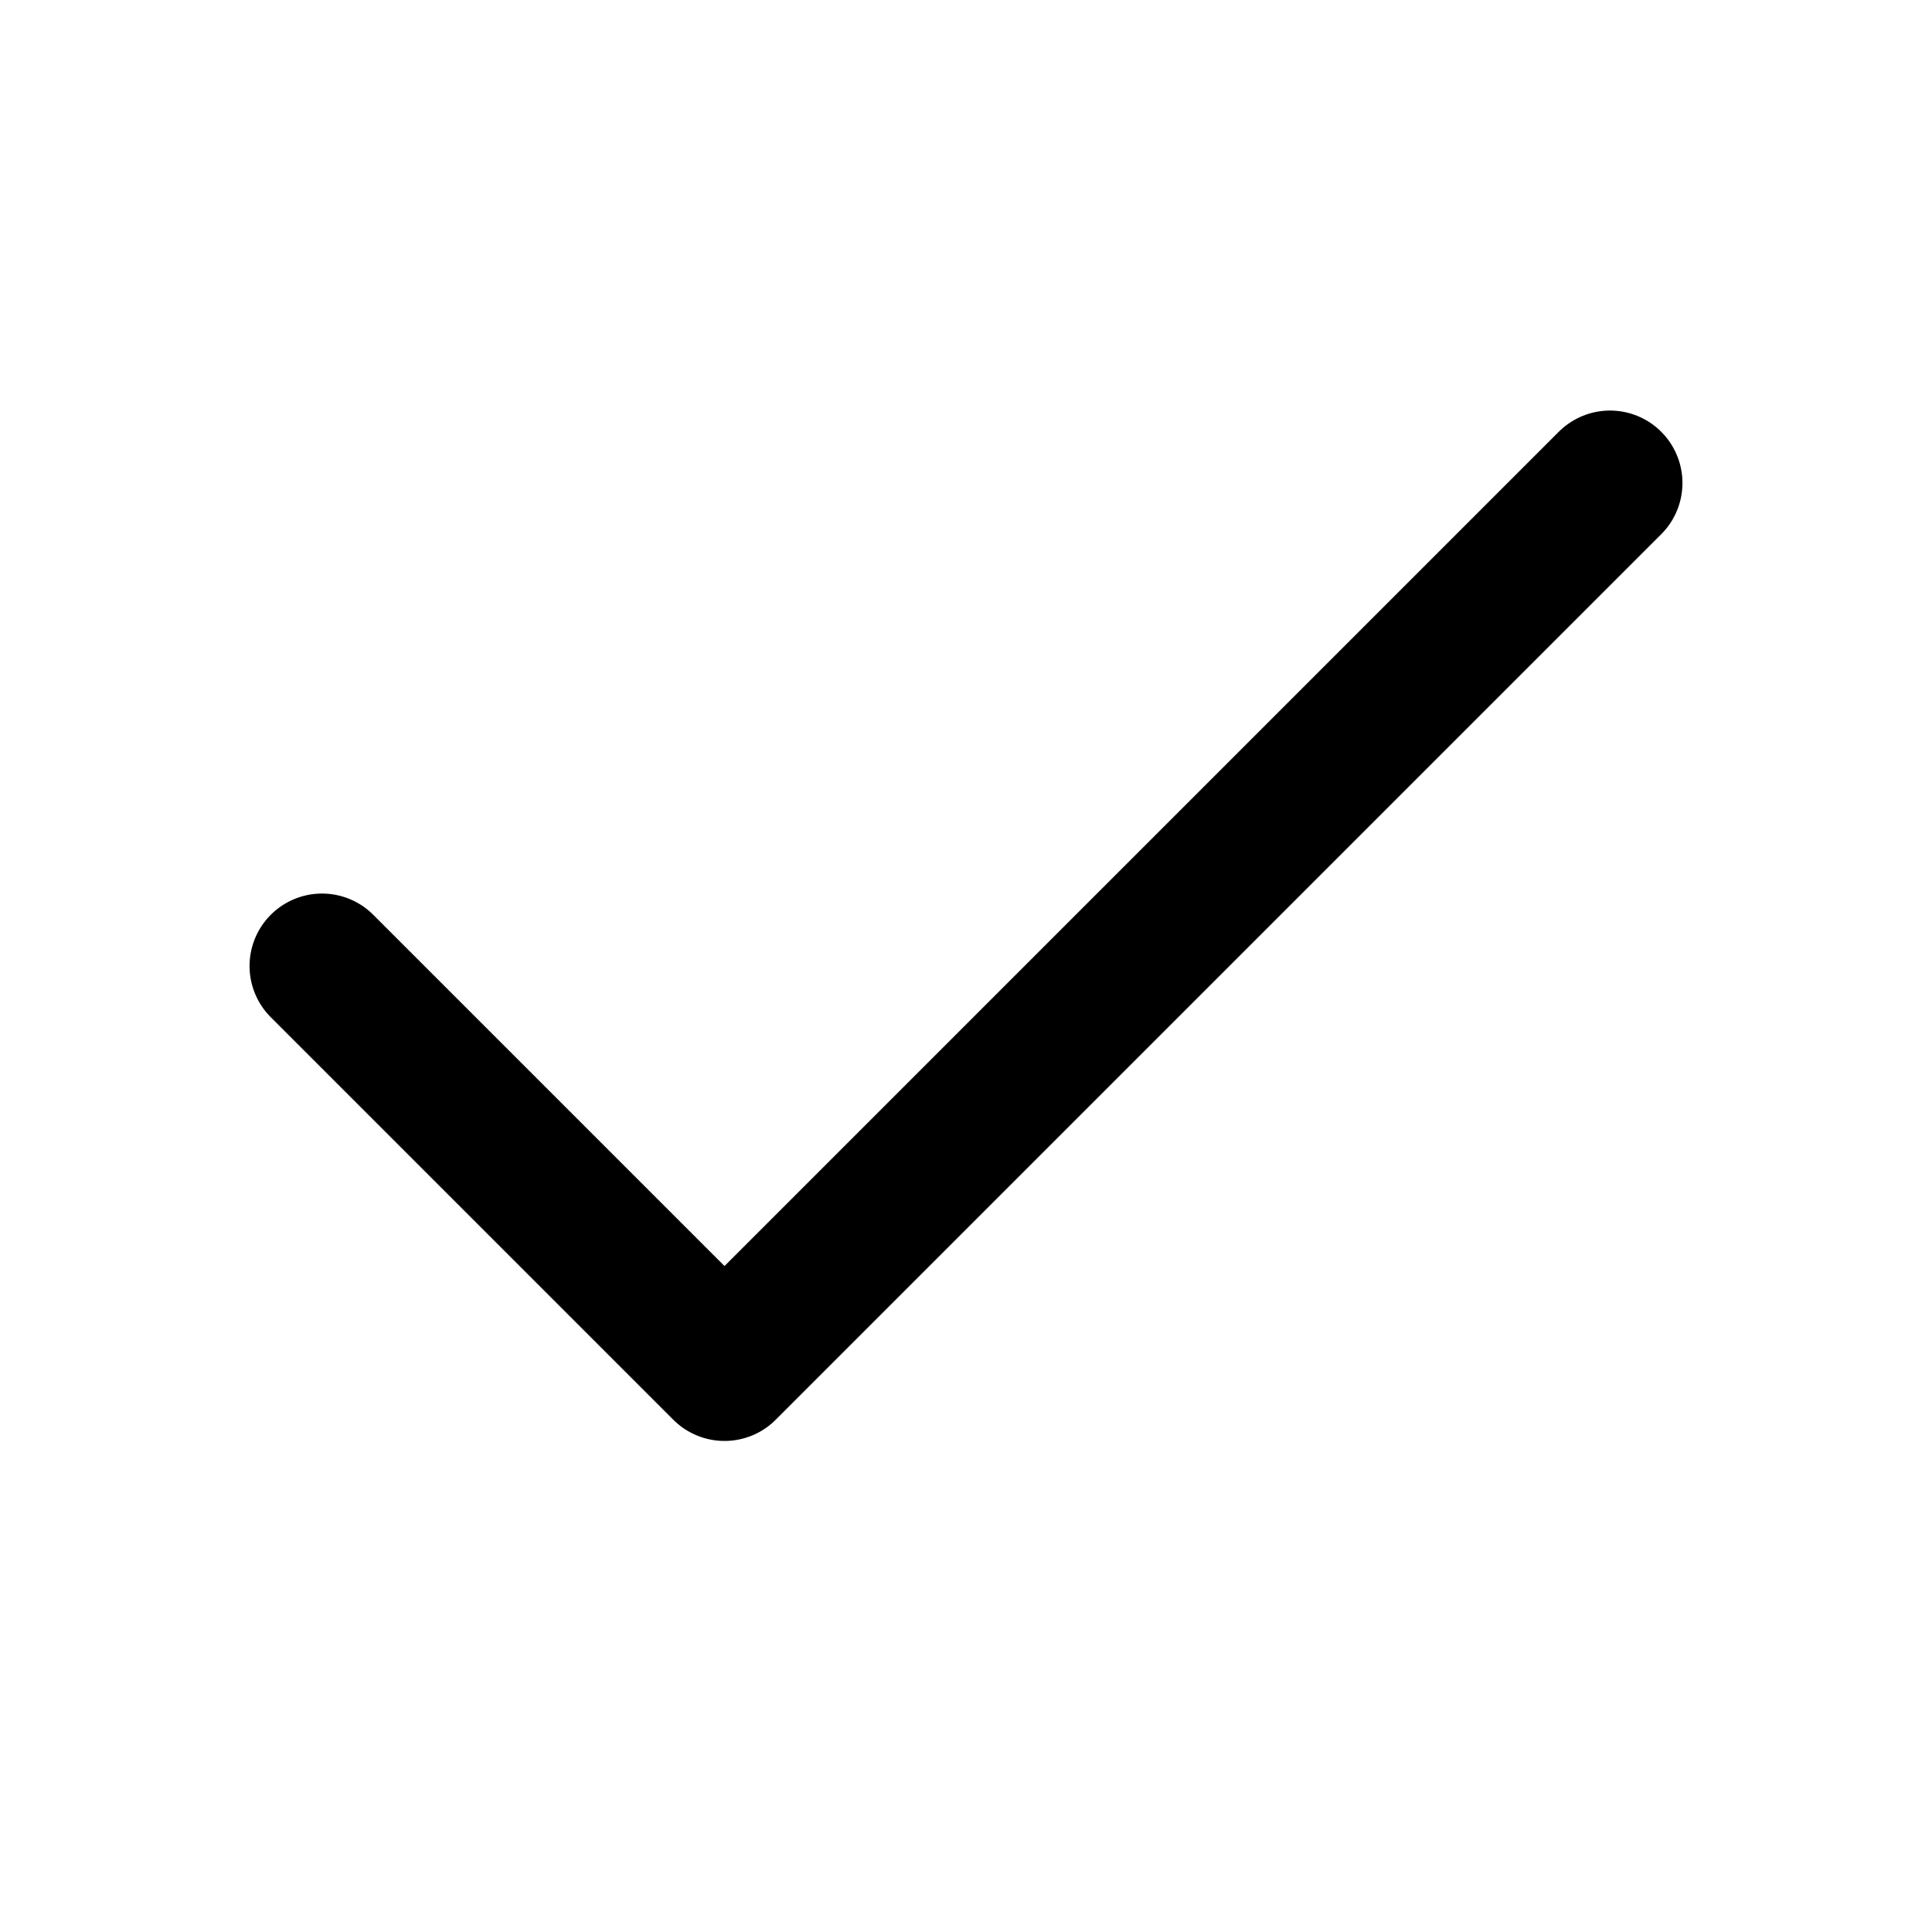
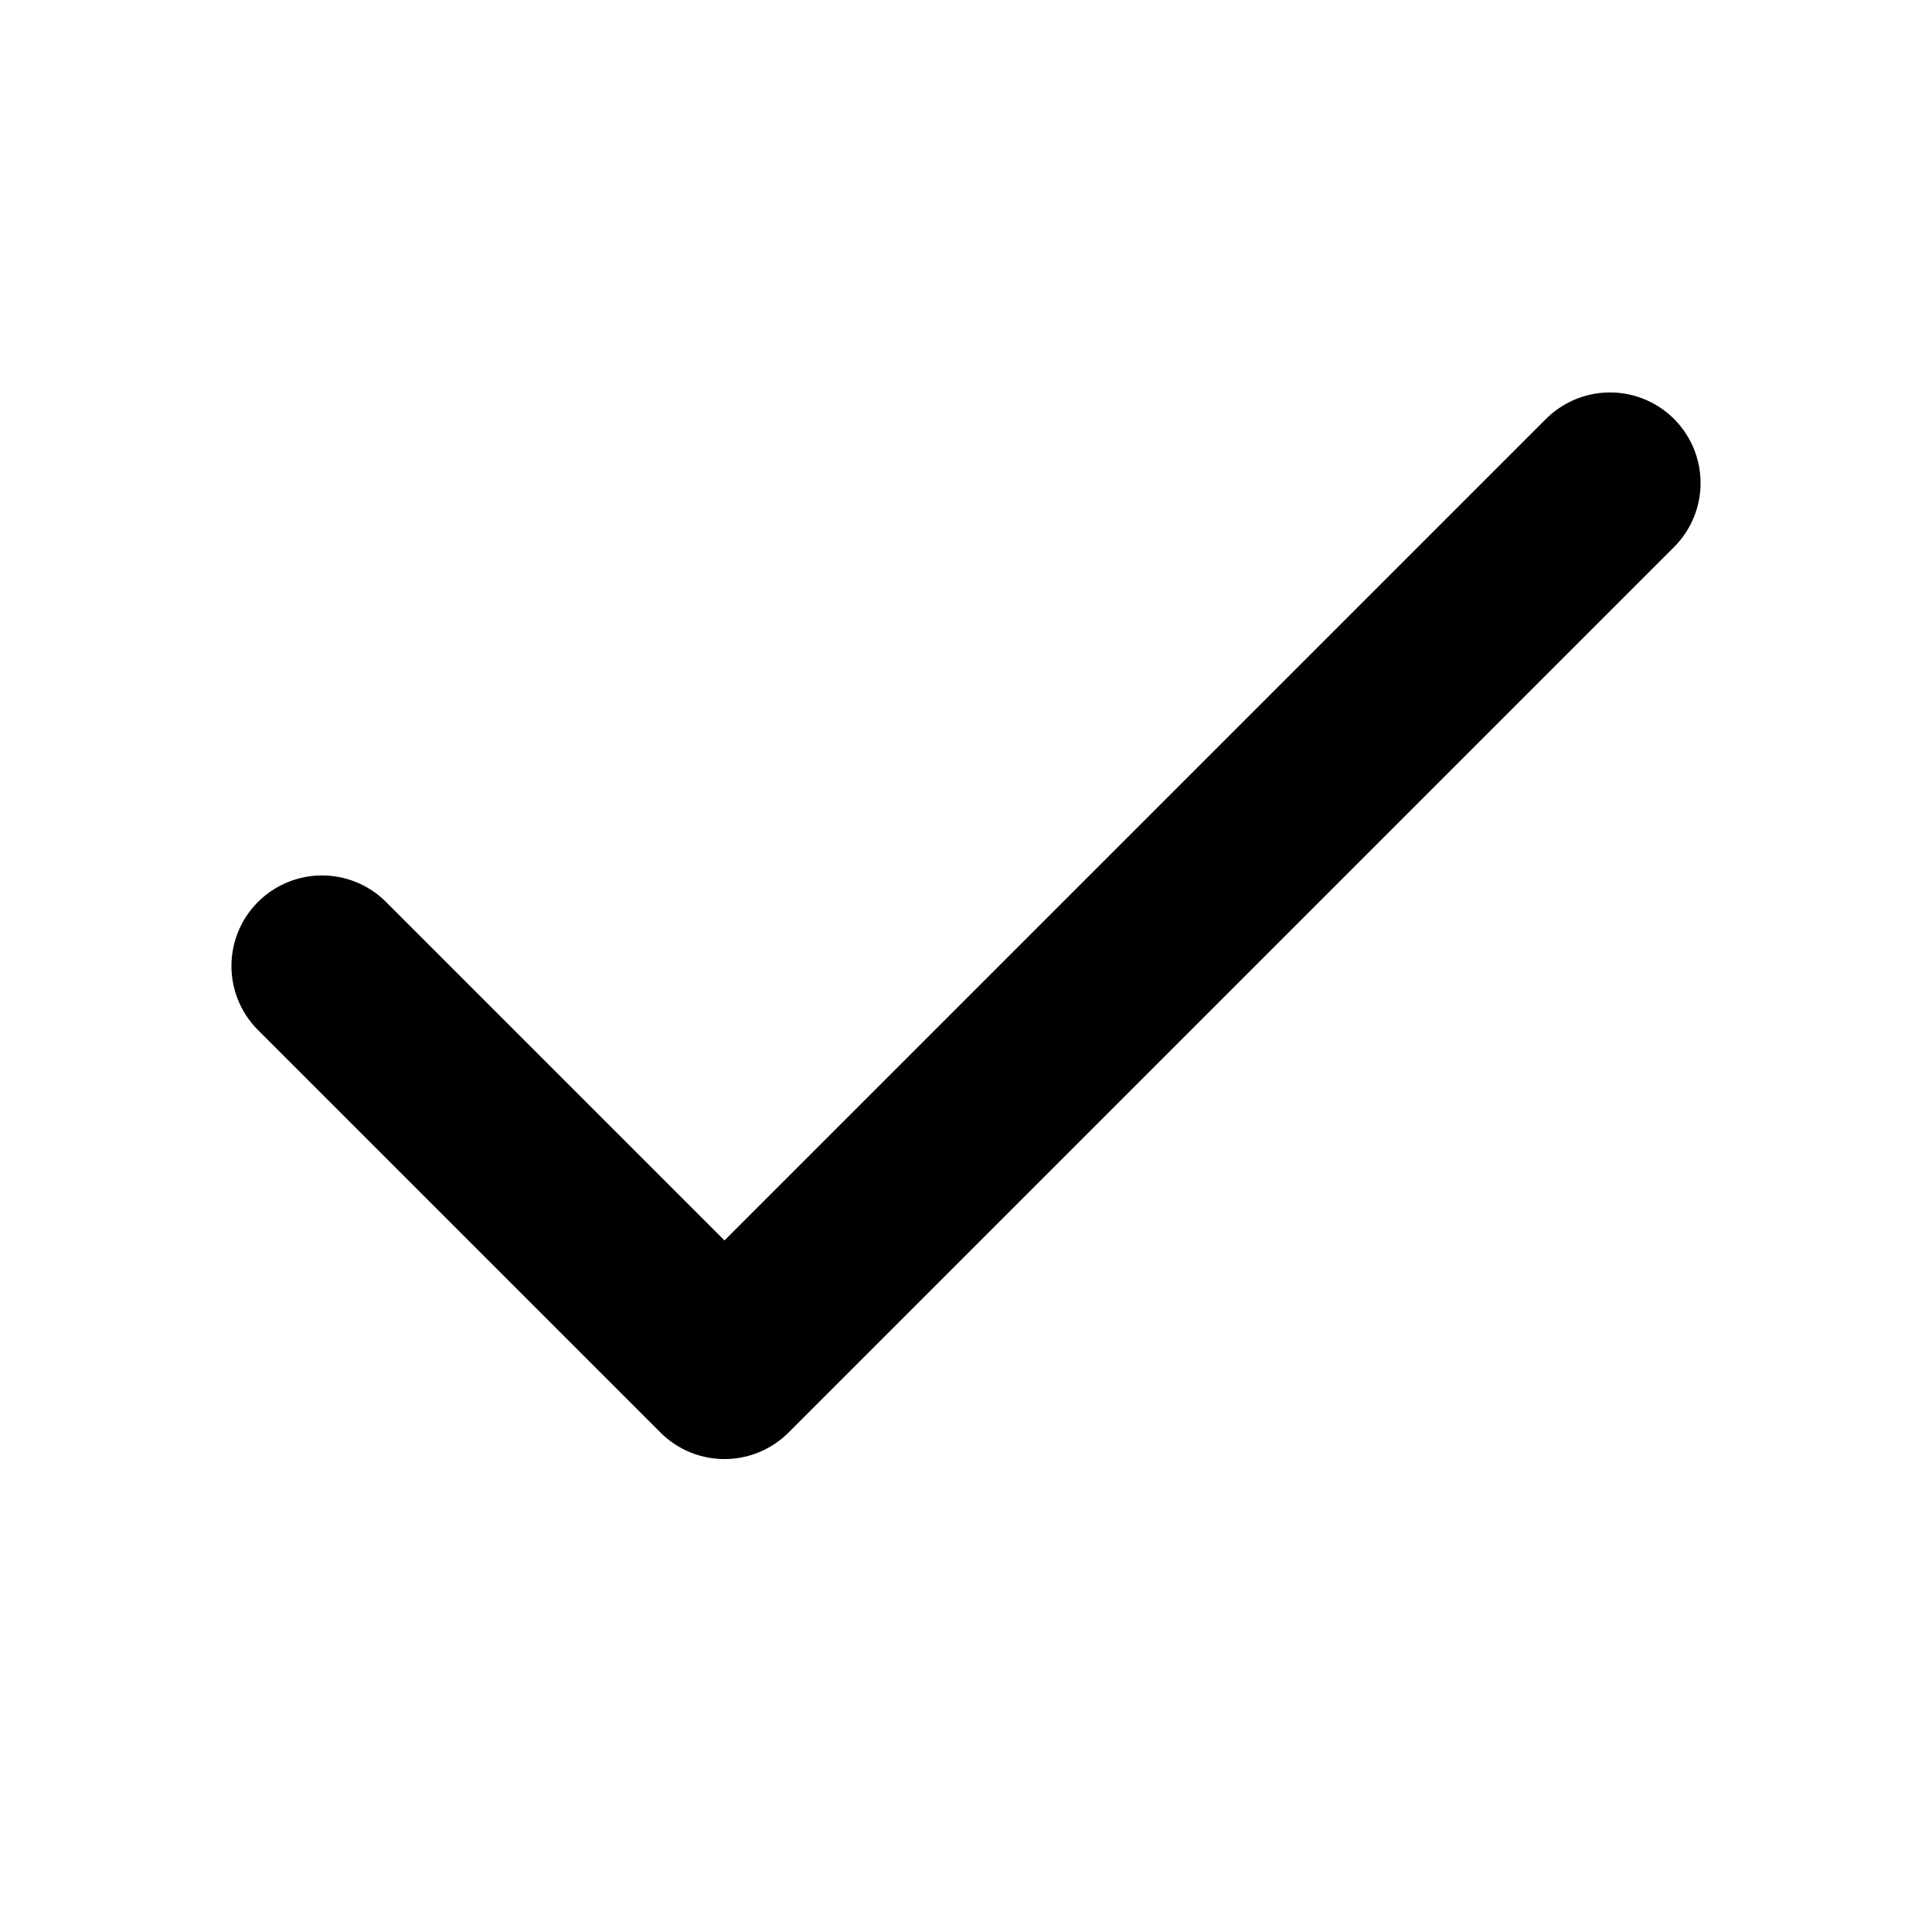
<svg xmlns="http://www.w3.org/2000/svg" viewBox="0 0 24 24">
-   <path d="M4 12l5 5L20 6" fill="none" stroke="currentColor" stroke-width="1.8" stroke-linecap="round" stroke-linejoin="round" />
+   <path d="M4 12l5 5L20 6" fill="none" stroke="currentColor" stroke-width="2.25" stroke-linecap="round" stroke-linejoin="round" />
</svg>
